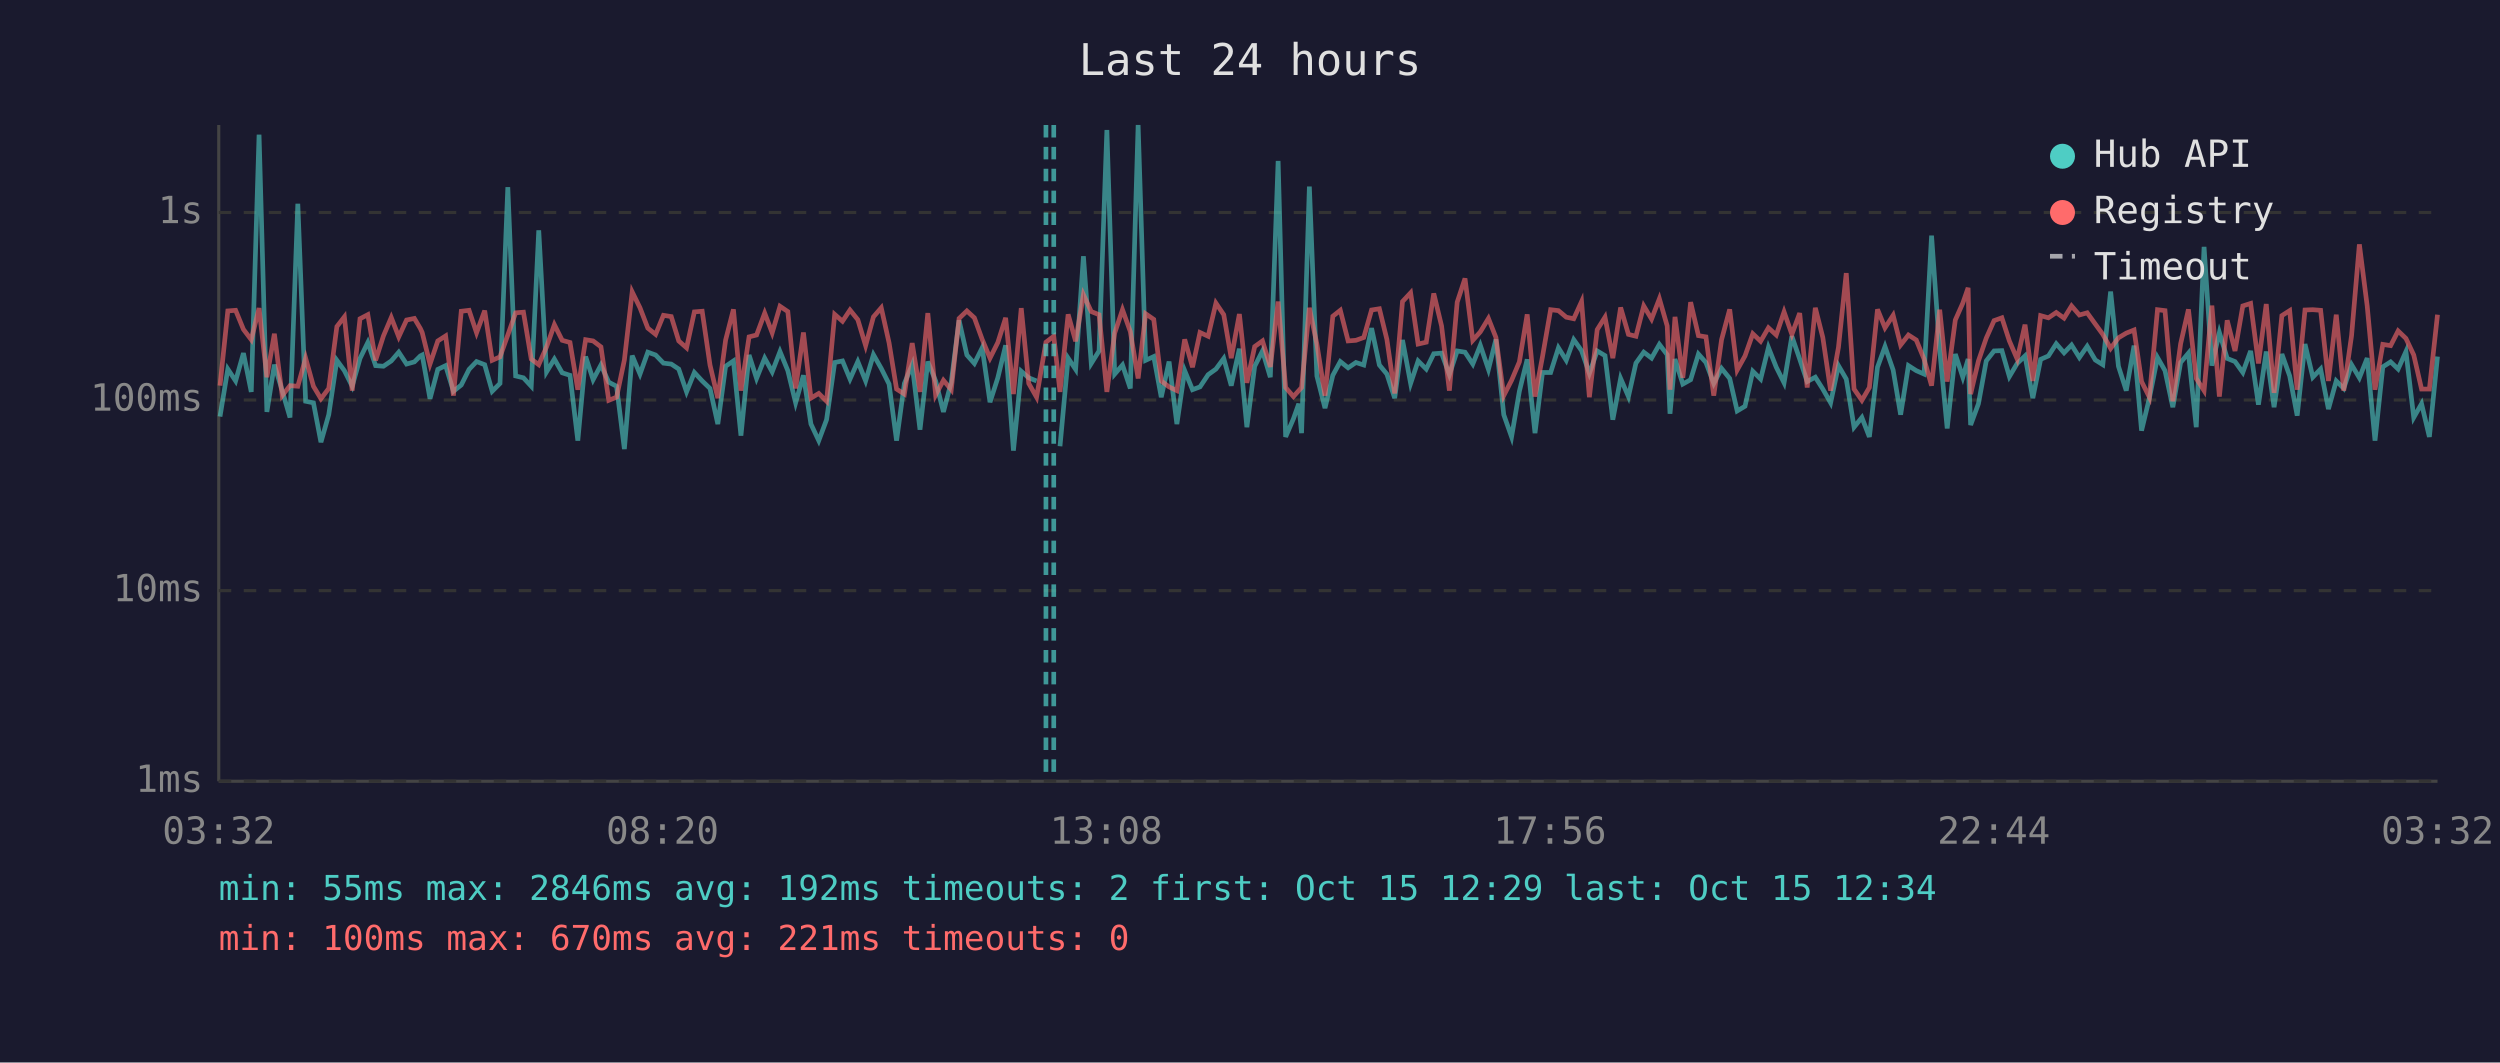
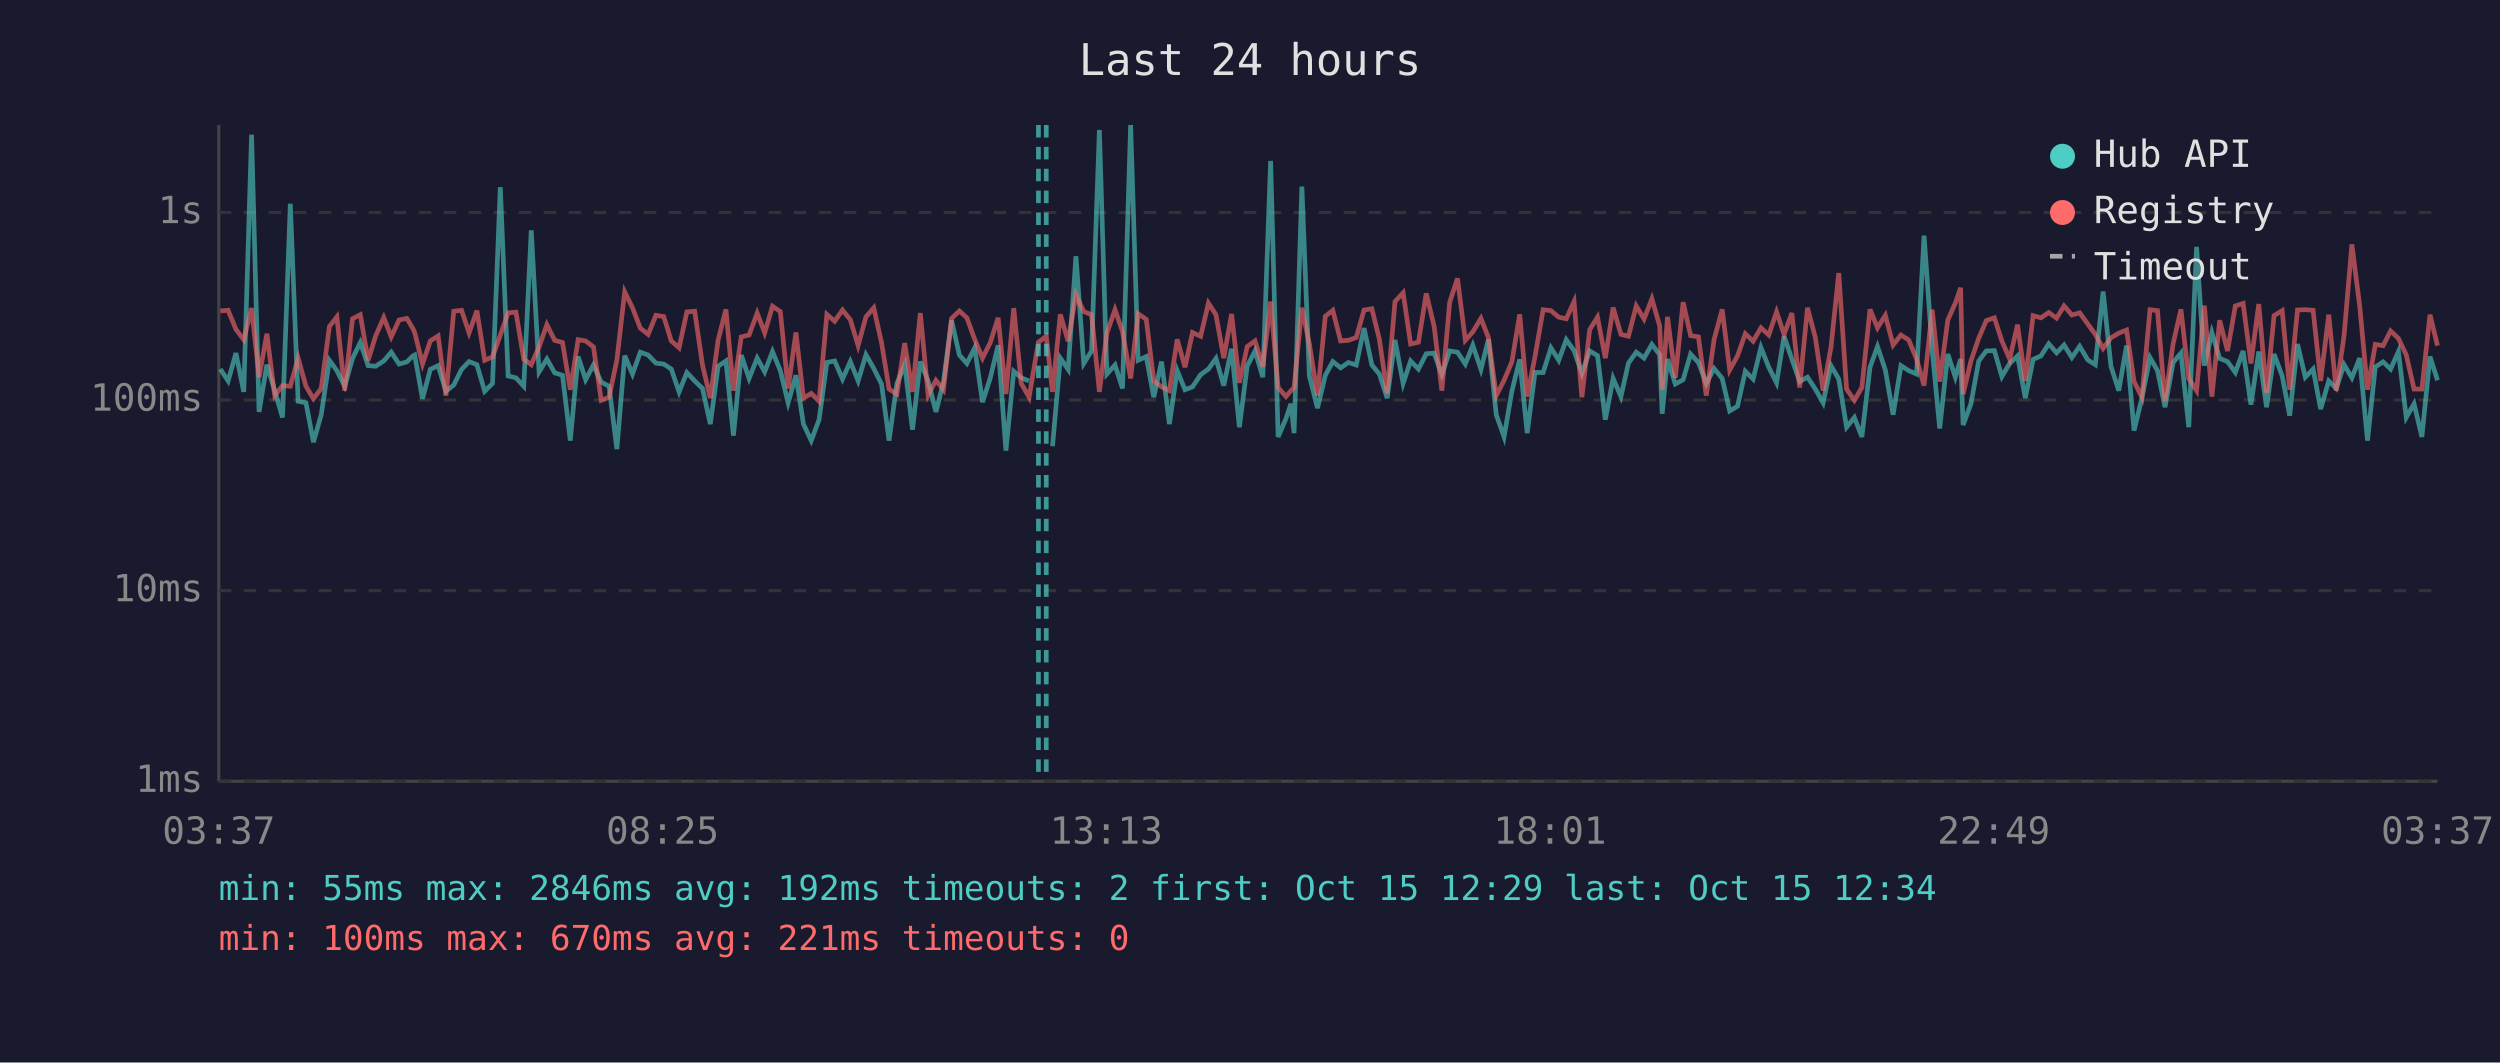
<svg xmlns="http://www.w3.org/2000/svg" viewBox="0 0 800 340" font-family="monospace" font-size="12">
  <rect width="800" height="340" fill="#1a1a2e" />
  <text x="400" y="24" fill="#e0e0e0" font-size="14" text-anchor="middle">Last 24 hours</text>
  <line x1="70" y1="40" x2="70" y2="250" stroke="#444" stroke-width="1" />
  <line x1="70" y1="250" x2="780" y2="250" stroke="#444" stroke-width="1" />
  <line x1="70" y1="250" x2="780" y2="250" stroke="#333" stroke-width="1" stroke-dasharray="4" />
  <text x="65" y="250" fill="#888" text-anchor="end" dominant-baseline="middle">1ms</text>
  <line x1="70" y1="189" x2="780" y2="189" stroke="#333" stroke-width="1" stroke-dasharray="4" />
  <text x="65" y="189" fill="#888" text-anchor="end" dominant-baseline="middle">10ms</text>
  <line x1="70" y1="128" x2="780" y2="128" stroke="#333" stroke-width="1" stroke-dasharray="4" />
  <text x="65" y="128" fill="#888" text-anchor="end" dominant-baseline="middle">100ms</text>
  <line x1="70" y1="68" x2="780" y2="68" stroke="#333" stroke-width="1" stroke-dasharray="4" />
  <text x="65" y="68" fill="#888" text-anchor="end" dominant-baseline="middle">1s</text>
-   <text x="70" y="270" fill="#888" text-anchor="middle">03:32</text>
-   <text x="212" y="270" fill="#888" text-anchor="middle">08:20</text>
-   <text x="354" y="270" fill="#888" text-anchor="middle">13:08</text>
-   <text x="496" y="270" fill="#888" text-anchor="middle">17:56</text>
-   <text x="638" y="270" fill="#888" text-anchor="middle">22:44</text>
-   <text x="780" y="270" fill="#888" text-anchor="middle">03:32</text>
-   <polyline points="70.4,133.3 72.9,118.1 75.4,121.9 77.9,113.0 80.4,125.4 82.9,43.1 85.4,131.8 87.8,116.7 90.3,125.0 92.8,133.6 95.3,65.2 97.8,128.4 100.3,128.9 102.7,141.5 105.2,132.7 107.8,115.3 110.2,118.6 112.7,123.6 115.2,114.7 117.7,109.6 120.2,117.0 122.7,117.2 125.2,115.5 127.6,112.7 130.1,116.5 132.6,115.8 134.5,113.9 135.1,113.6 137.6,127.6 140.1,118.2 142.6,117.0 145.1,125.2 147.6,123.2 150.1,118.2 152.5,115.7 155.1,116.7 157.5,125.2 160.0,122.7 162.5,59.9 165.0,120.3 167.5,120.9 170.0,123.6 172.4,73.7 174.9,119.0 177.4,114.9 179.9,119.3 182.4,120.1 184.9,141.0 187.4,114.1 189.8,121.5 192.3,116.8 194.8,122.3 197.3,123.6 199.8,143.7 202.3,113.8 204.8,119.7 207.3,112.7 209.8,113.6 212.3,116.2 214.8,116.5 217.2,118.1 219.7,125.4 222.2,119.2 224.7,121.9 227.2,124.3 229.7,135.7 232.2,117.2 234.7,115.5 237.1,139.4 239.7,113.6 242.1,121.1 244.7,114.6 247.1,119.0 249.6,112.5 252.1,118.6 254.6,128.9 257.1,120.1 259.5,135.7 262.0,141.0 264.5,134.3 267.1,116.0 269.6,115.5 272.0,121.3 274.5,115.7 277.0,121.9 279.5,113.5 282.0,117.9 284.5,122.9 286.9,141.0 289.4,122.7 291.9,116.7 294.4,137.5 296.9,115.7 299.4,121.9 301.9,131.8 304.4,122.3 306.9,102.5 309.4,113.6 311.8,116.3 314.3,111.3 316.8,128.7 319.3,120.9 321.8,110.5 324.3,144.2 326.8,118.8 329.2,120.9 331.7,121.9" fill="none" stroke="#4ecdc4" stroke-width="1.5" opacity="0.6" />
-   <polyline points="339.2,142.8 341.8,114.6 344.2,118.2 346.7,82.0 349.2,116.3 351.7,112.3 354.2,41.6 356.7,119.7 359.2,116.8 361.7,124.3 364.2,40.0 366.6,115.3 369.2,114.1 371.6,127.1 374.1,115.7 376.6,135.7 379.1,118.6 381.6,124.7 384.0,123.8 386.6,119.9 389.1,118.1 391.6,114.7 394.0,123.4 396.6,111.6 399.0,136.7 401.5,117.2 404.0,112.3 406.5,120.7 409.0,51.5 411.4,139.8 413.9,134.0 415.6,129.2 416.5,138.6 419.0,59.7 421.4,120.3 424.0,130.6 426.5,120.1 428.9,115.7 431.4,117.7 433.9,116.0 436.4,116.8 438.9,105.0 441.4,116.8 443.8,119.7 446.3,127.4 448.8,108.8 451.4,122.7 453.8,115.5 456.4,118.1 458.8,113.2 461.3,113.0 463.8,119.9 466.3,112.3 468.8,112.7 471.3,116.5 473.7,110.5 476.3,118.2 478.7,108.6 481.2,132.7 483.7,139.8 486.2,125.2 488.7,115.0 491.2,138.6 493.6,119.2 496.2,119.2 498.7,111.3 501.2,115.3 503.6,108.7 506.1,112.2 508.6,119.5 511.1,112.3 513.6,113.8 516.1,134.3 518.6,121.1 521.1,126.9 523.5,116.2 526.0,112.7 528.5,114.6 531.0,110.2 533.5,113.5 534.4,132.4 536.0,114.9 538.5,122.9 541.0,121.5 543.5,113.3 545.9,116.0 548.4,122.7 550.9,117.9 553.5,121.1 555.9,131.5 558.4,130.0 560.9,118.8 563.4,121.3 565.9,111.2 568.4,117.5 570.9,122.5 573.4,107.6 575.9,114.9 578.3,122.1 580.9,120.7 583.3,124.5 585.8,128.9 588.3,117.0 590.8,121.3 593.3,136.7 595.8,133.6 598.2,139.8 600.8,117.5 603.2,110.9 605.8,118.4 608.2,132.7 610.7,117.0 613.2,118.6 615.7,119.7 618.1,75.4 620.7,112.0 623.1,137.1 625.7,113.3 628.1,120.7 629.8,114.9 630.6,136.0 633.1,129.2 635.6,115.5 638.1,112.3 640.6,112.2 643.0,120.5 645.5,116.3 648.0,113.9 650.5,127.4 653.0,115.0 655.5,113.9 658.0,110.0 660.5,112.9 662.9,110.4 665.4,114.4 667.9,110.8 670.5,115.2 672.9,116.7 675.4,93.3 677.9,117.2 680.4,125.0 682.9,110.6 685.3,137.8 687.8,127.4 690.4,114.4 692.8,118.6 695.3,130.3 697.8,116.0 700.3,113.0 702.8,136.7 705.3,79.0 707.8,117.0 710.2,106.4 712.7,114.7 715.2,115.7 717.7,119.2 720.2,112.3 722.7,129.5 725.2,112.5 727.7,130.3 730.2,113.3 732.7,120.3 735.1,133.0 737.6,110.1 740.1,120.7 742.6,118.1 745.1,130.9 747.6,121.9 750.0,124.3 752.5,116.7 755.0,120.9 757.5,114.6 760.0,141.0 762.5,117.4 765.0,115.8 767.4,118.1 769.9,112.5 772.4,133.6 774.9,129.2 777.4,139.8 780.0,114.1" fill="none" stroke="#4ecdc4" stroke-width="1.5" opacity="0.6" />
-   <polyline points="70.4,123.4 72.9,99.5 75.4,99.3 77.9,105.4 80.4,108.7 82.9,98.6 85.4,120.7 87.8,106.8 90.3,126.6 92.8,123.4 95.3,123.6 97.8,114.6 100.3,123.6 102.7,127.6 105.2,124.3 107.8,104.5 110.2,101.4 112.7,125.0 115.2,102.0 117.7,100.7 120.2,115.3 122.7,107.5 125.2,101.6 127.6,107.8 130.1,102.4 132.6,101.9 134.5,105.1 135.1,106.4 137.6,116.5 140.1,109.1 142.6,107.5 145.1,126.6 147.6,99.6 150.1,99.3 152.5,106.5 155.1,99.4 157.5,115.3 160.0,114.2 162.5,107.2 165.0,100.1 167.5,99.9 170.0,114.9 172.4,116.7 174.9,111.0 177.4,103.9 179.9,108.9 182.4,109.6 184.9,124.7 187.4,108.7 189.8,109.1 192.3,111.0 194.8,128.1 197.3,127.1 199.8,115.2 202.3,93.4 204.8,98.5 207.3,105.0 209.8,107.0 212.3,100.9 214.8,101.3 217.2,109.1 219.7,111.3 222.2,99.8 224.7,99.6 227.2,116.8 229.7,127.4 232.2,108.8 234.7,99.0 237.1,125.0 239.7,107.8 242.1,107.2 244.7,100.2 247.1,106.5 249.6,98.0 252.1,99.7 254.6,124.3 257.1,106.4 259.5,127.4 262.0,125.9 264.5,128.4 267.1,100.6 269.6,102.8 272.0,99.2 274.5,102.3 277.0,110.6 279.5,101.4 282.0,98.5 284.5,109.7 286.9,124.5 289.4,126.1 291.9,109.8 294.4,125.4 296.9,100.2 299.4,126.4 301.9,121.7 304.4,124.7 306.9,101.9 309.4,99.5 311.8,101.7 314.3,108.6 316.8,114.6 319.3,109.6 321.8,101.7 324.3,126.1 326.8,98.6 329.2,122.7 331.7,127.1 334.7,109.5 337.2,107.6 339.2,125.4 341.8,100.6 344.2,109.2 346.7,94.3 349.2,99.7 351.7,100.7 354.2,125.4 356.7,106.6 359.2,99.1 361.7,106.1 364.2,121.1 366.6,100.4 369.2,102.2 371.6,121.9 374.1,123.8 376.6,125.0 379.1,108.6 381.6,117.5 384.0,106.4 386.6,107.6 389.1,97.0 391.6,100.7 394.0,114.6 396.6,100.5 399.0,122.5 401.5,110.9 404.0,109.1 406.5,117.4 409.0,96.5 411.4,124.0 413.9,126.9 415.6,125.0 416.5,124.0 419.0,98.5 421.4,110.1 424.0,126.6 426.5,101.2 428.9,99.3 431.4,109.1 433.9,108.9 436.4,108.0 438.9,99.2 441.4,98.8 443.8,108.6 446.3,125.9 448.8,96.5 451.4,93.7 453.8,110.1 456.4,109.5 458.8,93.9 461.3,104.3 463.8,125.0 466.3,96.7 468.8,89.1 471.3,108.9 473.7,106.2 476.3,101.9 478.7,108.0 481.2,126.6 483.7,121.7 486.2,115.8 488.7,100.6 491.2,126.9 493.6,114.1 496.2,99.1 498.7,99.4 501.2,101.5 503.6,102.0 506.1,96.5 508.6,127.1 511.1,105.5 513.6,101.5 516.1,114.6 518.6,98.4 521.1,107.0 523.5,107.6 526.0,97.9 528.5,102.1 531.0,95.6 533.5,104.3 534.4,124.7 536.0,101.4 538.5,120.9 541.0,96.7 543.5,107.4 545.9,107.8 548.4,126.6 550.9,108.7 553.5,99.0 555.9,118.4 558.4,113.9 560.9,106.8 563.4,109.2 565.9,104.9 568.4,107.2 570.9,99.8 573.4,107.0 575.9,100.2 578.3,124.0 580.9,98.5 583.3,108.0 585.8,125.0 588.3,111.2 590.8,87.4 593.3,124.5 595.8,128.1 598.2,124.0 600.8,99.0 603.2,104.9 605.8,100.9 608.2,110.4 610.7,107.2 613.2,108.8 615.7,114.9 618.1,123.4 620.7,99.1 623.1,122.1 625.7,102.4 628.1,97.0 629.8,92.1 630.6,126.1 633.1,115.5 635.6,108.2 638.1,102.6 640.6,101.7 643.0,109.1 645.5,114.9 648.0,103.9 650.5,121.9 653.0,101.0 655.5,101.7 658.0,100.0 660.5,101.8 662.9,97.9 665.4,100.8 667.9,100.1 670.5,103.7 672.9,107.0 675.4,111.5 677.9,108.1 680.4,106.6 682.9,105.6 685.3,122.1 687.8,127.1 690.4,99.1 692.8,99.4 695.3,128.4 697.8,110.0 700.3,99.0 702.8,121.1 705.3,125.0 707.8,97.8 710.2,126.9 712.7,102.5 715.2,112.3 717.7,97.9 720.2,97.1 722.7,116.3 725.2,97.3 727.7,125.7 730.2,101.0 732.7,99.4 735.1,124.7 737.6,99.2 740.1,99.1 742.6,99.3 745.1,121.9 747.6,100.7 750.0,125.0 752.5,107.4 755.0,78.2 757.5,97.9 760.0,124.7 762.5,110.2 765.0,110.6 767.4,105.9 769.9,108.3 772.4,113.6 774.9,124.5 777.4,124.5 780.0,100.7" fill="none" stroke="#ff6b6b" stroke-width="1.5" opacity="0.6" />
-   <line x1="334.7" y1="40" x2="334.7" y2="250" stroke="#4ecdc4" stroke-width="1.5" stroke-dasharray="4,3" opacity="0.7" />
-   <line x1="337.2" y1="40" x2="337.2" y2="250" stroke="#4ecdc4" stroke-width="1.5" stroke-dasharray="4,3" opacity="0.7" />
+   <text x="70" y="270" fill="#888" text-anchor="middle">03:37</text>
+   <text x="212" y="270" fill="#888" text-anchor="middle">08:25</text>
+   <text x="354" y="270" fill="#888" text-anchor="middle">13:13</text>
+   <text x="496" y="270" fill="#888" text-anchor="middle">18:01</text>
+   <text x="638" y="270" fill="#888" text-anchor="middle">22:49</text>
+   <text x="780" y="270" fill="#888" text-anchor="middle">03:37</text>
+   <polyline points="70.5,118.1 73.0,121.9 75.5,113.0 78.0,125.4 80.5,43.1 82.9,131.8 85.4,116.7 87.9,125.0 90.4,133.6 92.9,65.2 95.4,128.4 97.9,128.9 100.3,141.5 102.8,132.7 105.4,115.3 107.8,118.6 110.3,123.6 112.8,114.7 115.3,109.6 117.8,117.0 120.2,117.2 122.8,115.5 125.2,112.7 127.7,116.5 130.2,115.8 132.1,113.9 132.7,113.6 135.2,127.6 137.7,118.2 140.2,117.0 142.7,125.2 145.2,123.2 147.7,118.2 150.1,115.7 152.6,116.7 155.1,125.2 157.6,122.7 160.1,59.9 162.6,120.3 165.1,120.9 167.6,123.6 170.0,73.7 172.5,119.0 175.0,114.9 177.5,119.3 180.0,120.1 182.5,141.0 185.0,114.1 187.4,121.5 189.9,116.8 192.4,122.3 194.9,123.6 197.4,143.7 199.9,113.8 202.4,119.7 204.9,112.7 207.4,113.6 209.9,116.2 212.4,116.5 214.8,118.1 217.3,125.4 219.8,119.2 222.3,121.9 224.8,124.3 227.3,135.7 229.8,117.2 232.3,115.5 234.7,139.4 237.2,113.6 239.7,121.1 242.3,114.6 244.7,119.0 247.2,112.5 249.7,118.6 252.2,128.9 254.7,120.1 257.1,135.7 259.6,141.0 262.1,134.3 264.6,116.0 267.1,115.5 269.6,121.3 272.1,115.7 274.6,121.9 277.1,113.5 279.6,117.9 282.1,122.9 284.5,141.0 287.0,122.7 289.5,116.7 292.0,137.5 294.5,115.7 297.0,121.9 299.5,131.8 301.9,122.3 304.5,102.5 307.0,113.6 309.4,116.3 311.9,111.3 314.4,128.7 316.9,120.9 319.4,110.5 321.9,144.2 324.4,118.8 326.8,120.9 329.3,121.9" fill="none" stroke="#4ecdc4" stroke-width="1.5" opacity="0.6" />
+   <polyline points="336.8,142.8 339.3,114.6 341.8,118.2 344.3,82.0 346.8,116.3 349.3,112.3 351.8,41.6 354.2,119.7 356.8,116.8 359.2,124.3 361.8,40.0 364.2,115.3 366.8,114.1 369.2,127.1 371.7,115.7 374.2,135.7 376.7,118.6 379.2,124.7 381.6,123.8 384.2,119.9 386.7,118.1 389.1,114.7 391.6,123.4 394.1,111.6 396.6,136.7 399.1,117.2 401.6,112.3 404.1,120.7 406.6,51.5 409.0,139.8 411.5,134.0 413.1,129.2 414.1,138.6 416.6,59.7 419.0,120.3 421.6,130.6 424.1,120.1 426.5,115.7 429.0,117.7 431.5,116.0 434.0,116.8 436.5,105.0 439.0,116.8 441.4,119.7 443.9,127.4 446.4,108.8 449.0,122.7 451.4,115.5 453.9,118.1 456.4,113.2 458.9,113.0 461.4,119.9 463.9,112.3 466.4,112.7 468.9,116.5 471.3,110.5 473.9,118.2 476.3,108.6 478.8,132.7 481.3,139.8 483.8,125.2 486.3,115.0 488.7,138.6 491.2,119.2 493.8,119.2 496.3,111.3 498.8,115.3 501.2,108.7 503.7,112.2 506.2,119.5 508.7,112.3 511.2,113.8 513.7,134.3 516.2,121.1 518.7,126.9 521.1,116.2 523.6,112.7 526.1,114.6 528.6,110.2 531.1,113.5 531.9,132.4 533.6,114.9 536.1,122.9 538.6,121.5 541.0,113.3 543.5,116.0 546.0,122.7 548.5,117.9 551.1,121.1 553.5,131.5 556.0,130.0 558.5,118.8 561.0,121.3 563.5,111.2 566.0,117.5 568.5,122.5 570.9,107.6 573.4,114.9 575.9,122.1 578.4,120.7 580.9,124.5 583.4,128.9 585.9,117.0 588.4,121.3 590.9,136.7 593.4,133.6 595.8,139.8 598.4,117.5 600.8,110.9 603.3,118.4 605.8,132.7 608.3,117.0 610.8,118.6 613.3,119.7 615.7,75.4 618.3,112.0 620.7,137.1 623.3,113.3 625.7,120.7 627.4,114.9 628.2,136.0 630.7,129.2 633.2,115.5 635.6,112.3 638.2,112.2 640.6,120.5 643.1,116.3 645.6,113.9 648.1,127.4 650.6,115.0 653.1,113.9 655.6,110.0 658.1,112.9 660.5,110.4 663.0,114.4 665.5,110.8 668.1,115.2 670.5,116.7 673.0,93.3 675.5,117.2 678.0,125.0 680.5,110.6 682.9,137.8 685.4,127.4 688.0,114.4 690.4,118.6 692.8,130.3 695.4,116.0 697.9,113.0 700.4,136.7 702.9,79.0 705.4,117.0 707.8,106.4 710.3,114.7 712.8,115.7 715.3,119.2 717.8,112.3 720.3,129.5 722.8,112.5 725.3,130.3 727.7,113.3 730.3,120.3 732.7,133.0 735.2,110.1 737.7,120.7 740.2,118.1 742.6,130.9 745.2,121.9 747.6,124.3 750.1,116.7 752.6,120.9 755.1,114.6 757.6,141.0 760.1,117.4 762.6,115.8 765.0,118.1 767.5,112.5 770.0,133.6 772.5,129.2 775.0,139.8 777.6,114.1 780.0,121.7" fill="none" stroke="#4ecdc4" stroke-width="1.5" opacity="0.6" />
+   <polyline points="70.5,99.5 73.0,99.3 75.5,105.4 78.0,108.7 80.5,98.6 82.9,120.7 85.4,106.8 87.9,126.6 90.4,123.4 92.9,123.6 95.4,114.6 97.9,123.6 100.3,127.6 102.8,124.3 105.4,104.5 107.8,101.4 110.3,125.0 112.8,102.0 115.3,100.7 117.8,115.3 120.2,107.5 122.8,101.6 125.2,107.8 127.7,102.4 130.2,101.9 132.1,105.1 132.7,106.4 135.2,116.5 137.7,109.1 140.2,107.5 142.7,126.6 145.2,99.6 147.7,99.3 150.1,106.5 152.6,99.4 155.1,115.3 157.6,114.2 160.1,107.2 162.6,100.1 165.1,99.9 167.6,114.9 170.0,116.7 172.5,111.0 175.0,103.9 177.5,108.9 180.0,109.6 182.5,124.7 185.0,108.7 187.4,109.1 189.9,111.0 192.4,128.1 194.9,127.1 197.4,115.2 199.9,93.4 202.4,98.5 204.9,105.0 207.4,107.0 209.9,100.9 212.4,101.3 214.8,109.1 217.3,111.3 219.8,99.8 222.3,99.6 224.8,116.8 227.3,127.4 229.8,108.8 232.3,99.0 234.7,125.0 237.2,107.8 239.7,107.2 242.3,100.2 244.7,106.5 247.2,98.0 249.7,99.7 252.2,124.3 254.7,106.4 257.1,127.4 259.6,125.9 262.1,128.4 264.6,100.6 267.1,102.8 269.6,99.2 272.1,102.3 274.6,110.6 277.1,101.4 279.6,98.5 282.1,109.7 284.5,124.5 287.0,126.1 289.5,109.8 292.0,125.4 294.5,100.2 297.0,126.4 299.5,121.7 301.9,124.7 304.5,101.9 307.0,99.5 309.4,101.7 311.9,108.6 314.4,114.6 316.9,109.6 319.4,101.7 321.9,126.1 324.4,98.6 326.8,122.7 329.3,127.1 332.3,109.5 334.8,107.6 336.8,125.4 339.3,100.6 341.8,109.2 344.3,94.3 346.8,99.7 349.3,100.7 351.8,125.4 354.2,106.6 356.8,99.1 359.2,106.1 361.8,121.1 364.2,100.4 366.8,102.2 369.2,121.9 371.7,123.8 374.2,125.0 376.7,108.6 379.2,117.5 381.6,106.4 384.2,107.6 386.7,97.0 389.1,100.7 391.6,114.6 394.1,100.5 396.6,122.5 399.1,110.9 401.6,109.1 404.1,117.4 406.6,96.5 409.0,124.0 411.5,126.9 413.1,125.0 414.1,124.0 416.6,98.5 419.0,110.1 421.6,126.6 424.1,101.2 426.5,99.3 429.0,109.1 431.5,108.9 434.0,108.0 436.5,99.2 439.0,98.8 441.4,108.6 443.9,125.9 446.4,96.5 449.0,93.7 451.4,110.1 453.9,109.5 456.4,93.9 458.9,104.3 461.4,125.0 463.9,96.7 466.4,89.1 468.9,108.9 471.3,106.2 473.9,101.9 476.3,108.0 478.8,126.6 481.3,121.7 483.8,115.8 486.3,100.6 488.7,126.9 491.2,114.1 493.8,99.1 496.3,99.4 498.8,101.5 501.2,102.0 503.7,96.5 506.2,127.1 508.7,105.5 511.2,101.5 513.7,114.6 516.2,98.4 518.7,107.0 521.1,107.6 523.6,97.9 526.1,102.1 528.6,95.6 531.1,104.3 531.9,124.7 533.6,101.4 536.1,120.9 538.6,96.7 541.0,107.4 543.5,107.8 546.0,126.6 548.5,108.7 551.1,99.0 553.5,118.4 556.0,113.9 558.5,106.8 561.0,109.2 563.5,104.9 566.0,107.2 568.5,99.8 570.9,107.0 573.4,100.2 575.9,124.0 578.4,98.5 580.9,108.0 583.4,125.0 585.9,111.2 588.4,87.4 590.9,124.5 593.4,128.1 595.8,124.0 598.4,99.0 600.8,104.9 603.3,100.9 605.8,110.4 608.3,107.2 610.8,108.8 613.3,114.9 615.7,123.4 618.3,99.1 620.7,122.1 623.3,102.4 625.7,97.0 627.4,92.1 628.2,126.1 630.7,115.5 633.2,108.2 635.6,102.6 638.2,101.7 640.6,109.1 643.1,114.9 645.6,103.9 648.1,121.9 650.6,101.0 653.1,101.7 655.6,100.0 658.1,101.8 660.5,97.9 663.0,100.8 665.5,100.1 668.1,103.7 670.5,107.0 673.0,111.5 675.5,108.1 678.0,106.6 680.5,105.6 682.9,122.1 685.4,127.1 688.0,99.1 690.4,99.4 692.8,128.4 695.4,110.0 697.9,99.0 700.4,121.1 702.9,125.0 705.4,97.8 707.8,126.9 710.3,102.5 712.8,112.3 715.3,97.9 717.8,97.1 720.3,116.3 722.8,97.3 725.3,125.7 727.7,101.0 730.3,99.4 732.7,124.7 735.2,99.2 737.7,99.1 740.2,99.3 742.6,121.9 745.2,100.7 747.6,125.0 750.1,107.4 752.6,78.2 755.1,97.9 757.6,124.7 760.1,110.2 762.6,110.6 765.0,105.9 767.5,108.3 770.0,113.6 772.5,124.5 775.0,124.5 777.6,100.7 780.0,110.6" fill="none" stroke="#ff6b6b" stroke-width="1.5" opacity="0.6" />
+   <line x1="332.3" y1="40" x2="332.3" y2="250" stroke="#4ecdc4" stroke-width="1.5" stroke-dasharray="4,3" opacity="0.7" />
+   <line x1="334.8" y1="40" x2="334.8" y2="250" stroke="#4ecdc4" stroke-width="1.5" stroke-dasharray="4,3" opacity="0.7" />
  <circle cx="660" cy="50" r="4" fill="#4ecdc4" />
  <text x="670" y="50" fill="#e0e0e0" dominant-baseline="middle">Hub API</text>
  <circle cx="660" cy="68" r="4" fill="#ff6b6b" />
  <text x="670" y="68" fill="#e0e0e0" dominant-baseline="middle">Registry</text>
  <line x1="656" y1="82" x2="664" y2="82" stroke="#e0e0e0" stroke-width="1.5" stroke-dasharray="4,3" opacity="0.7" />
  <text x="670" y="86" fill="#e0e0e0" dominant-baseline="middle">Timeout</text>
  <text x="70" y="288" fill="#4ecdc4" font-size="11">min: 55ms  max: 2846ms  avg: 192ms  timeouts: 2  first: Oct 15 12:29  last: Oct 15 12:34</text>
  <text x="70" y="304" fill="#ff6b6b" font-size="11">min: 100ms  max: 670ms  avg: 221ms  timeouts: 0</text>
</svg>
